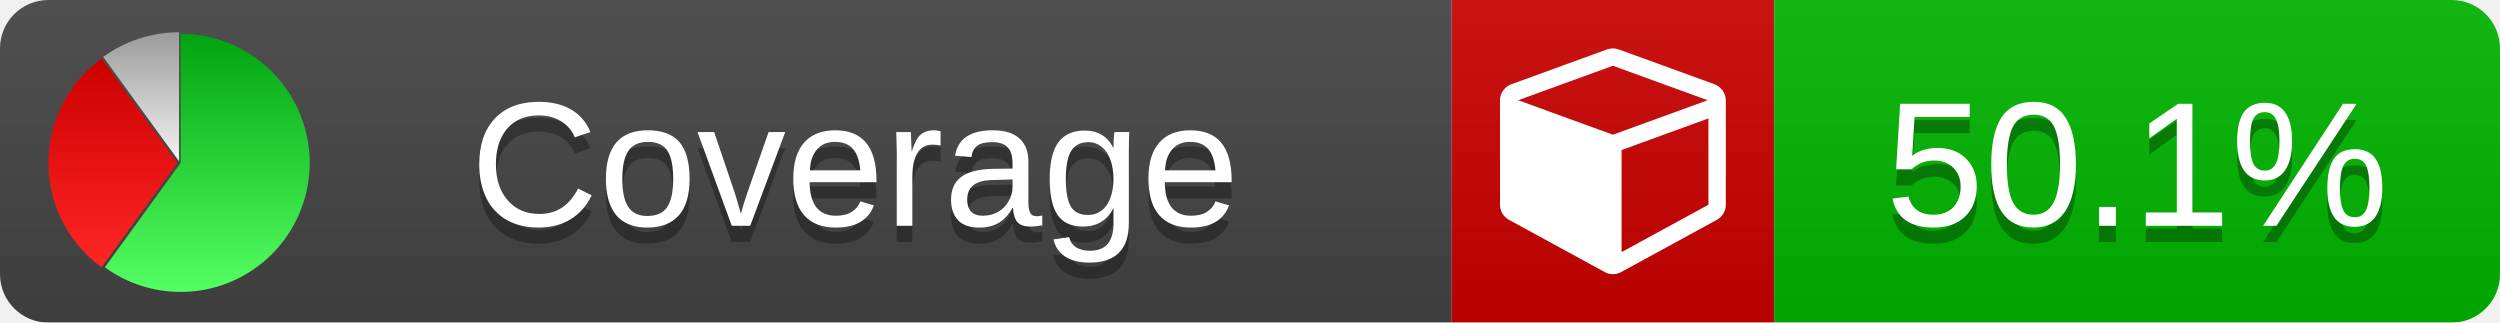
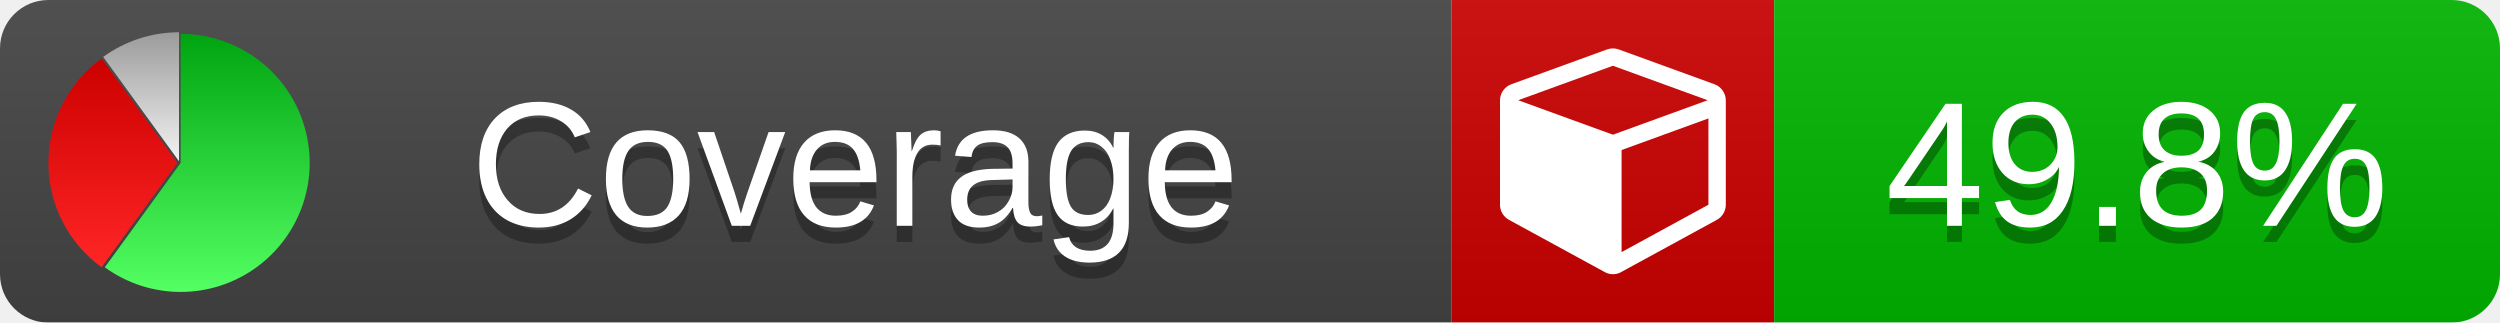
<svg xmlns="http://www.w3.org/2000/svg" xmlns:xlink="http://www.w3.org/1999/xlink" width="155" height="20">
  <style type="text/css">
          
            @keyframes fade1 {
                0% { visibility: visible; opacity: 1; }
               27% { visibility: visible; opacity: 1; }
               33% { visibility: hidden; opacity: 0; }
               60% { visibility: hidden; opacity: 0; }
               66% { visibility: hidden; opacity: 0; }
               93% { visibility: hidden; opacity: 0; }
              100% { visibility: visible; opacity: 1; }
            }
            @keyframes fade2 {
                0% { visibility: hidden; opacity: 0; }
               27% { visibility: hidden; opacity: 0; }
               33% { visibility: visible; opacity: 1; }
               60% { visibility: visible; opacity: 1; }
               66% { visibility: hidden; opacity: 0; }
               93% { visibility: hidden; opacity: 0; }
              100% { visibility: hidden; opacity: 0; }
            }
            @keyframes fade3 {
                0% { visibility: hidden; opacity: 0; }
               27% { visibility: hidden; opacity: 0; }
               33% { visibility: hidden; opacity: 0; }
               60% { visibility: hidden; opacity: 0; }
               66% { visibility: visible; opacity: 1; }
               93% { visibility: visible; opacity: 1; }
              100% { visibility: hidden; opacity: 0; }
            }
            .linecoverage {
                animation-duration: 15s;
                animation-name: fade1;
                animation-iteration-count: infinite;
            }
            .branchcoverage {
                animation-duration: 15s;
                animation-name: fade2;
                animation-iteration-count: infinite;
            }
            .methodcoverage {
                animation-duration: 15s;
                animation-name: fade3;
                animation-iteration-count: infinite;
            }
          
    </style>
  <defs>
    <linearGradient id="gradient" x2="0" y2="100%">
      <stop offset="0" stop-color="#bbb" stop-opacity=".1" />
      <stop offset="1" stop-opacity=".1" />
    </linearGradient>
    <linearGradient id="green" x2="0" y2="100%">
      <stop offset="0" stop-color="#00A410" />
      <stop offset="1" stop-color="#53FF63" />
    </linearGradient>
    <linearGradient id="red" x2="0" y2="100%">
      <stop offset="0" stop-color="#C00" />
      <stop offset="1" stop-color="#FF2525" />
    </linearGradient>
    <linearGradient id="gray" x2="0" y2="100%">
      <stop offset="0" stop-color="#9B9B9B" />
      <stop offset="1" stop-color="#F3F3F3" />
    </linearGradient>
    <mask id="mask">
      <rect width="155" height="20" rx="3" fill="#fff" />
    </mask>
    <g id="icon">
      <path style="fill:url(#green);" d="M205,202.5 l0,-200 a200,200 0 1,1 -117.558,361.803 z" />
      <path style="fill:url(#red);" d="M200,202.5 l-117.558,161.803 a200,200 0 0,1 0,-323.607 z" />
      <path style="fill:url(#gray);" d="M202.5,200 l-117.558,-161.803 a200,200 0 0,1 117.558,-38.196 z" />
    </g>
  </defs>
  <g mask="url(#mask)">
    <rect x="0" y="0" width="90" height="20" fill="#444" />
    <rect x="90" y="0" width="20" height="20" fill="#c00" />
    <rect x="110" y="0" width="45" height="20" fill="#00B600" />
    <rect x="0" y="0" width="155" height="20" fill="url(#gradient)" />
  </g>
  <g>
    <path class="" fill="#fff" d="m 100.538,15.629 5.385,-2.936 v -5.351 l -5.385,1.96 z M 100,8.351 105.873,6.214 100,4.077 94.127,6.214 Z m 7,-2.12 v 6.462 q 0,0.294 -0.151,0.547 -0.151,0.252 -0.412,0.395 l -5.923,3.231 q -0.236,0.135 -0.513,0.135 -0.278,0 -0.513,-0.135 l -5.923,-3.231 Q 93.303,13.492 93.151,13.239 93,12.987 93,12.692 v -6.462 q 0,-0.337 0.194,-0.614 0.194,-0.278 0.513,-0.395 l 5.923,-2.154 q 0.185,-0.067 0.37,-0.067 0.185,0 0.37,0.067 l 5.923,2.154 q 0.32,0.118 0.513,0.395 Q 107,5.894 107,6.231 Z" />
  </g>
  <g fill="#fff" text-anchor="middle" font-family="Verdana,Arial,Geneva,sans-serif" font-size="11">
    <a xlink:href="https://github.com/danielpalme/ReportGenerator" target="_top">
      <use xlink:href="#icon" transform="translate(3,2) scale(.04)" />
    </a>
    <text x="53" y="15" fill="#010101" fill-opacity=".3">Coverage</text>
    <text x="53" y="14" fill="#fff">Coverage</text>
-     <text class="" x="132.5" y="15" fill="#010101" fill-opacity=".3">50.1%</text>
-     <text class="" x="132.5" y="14">50.1%</text>
+     <text class="" x="132.5" y="15" fill="#010101" fill-opacity=".3">49.8%</text>
+     <text class="" x="132.5" y="14">49.8%</text>
  </g>
  <g>
    <rect class="" x="90" y="0" width="65" height="20" fill-opacity="0" />
  </g>
</svg>
